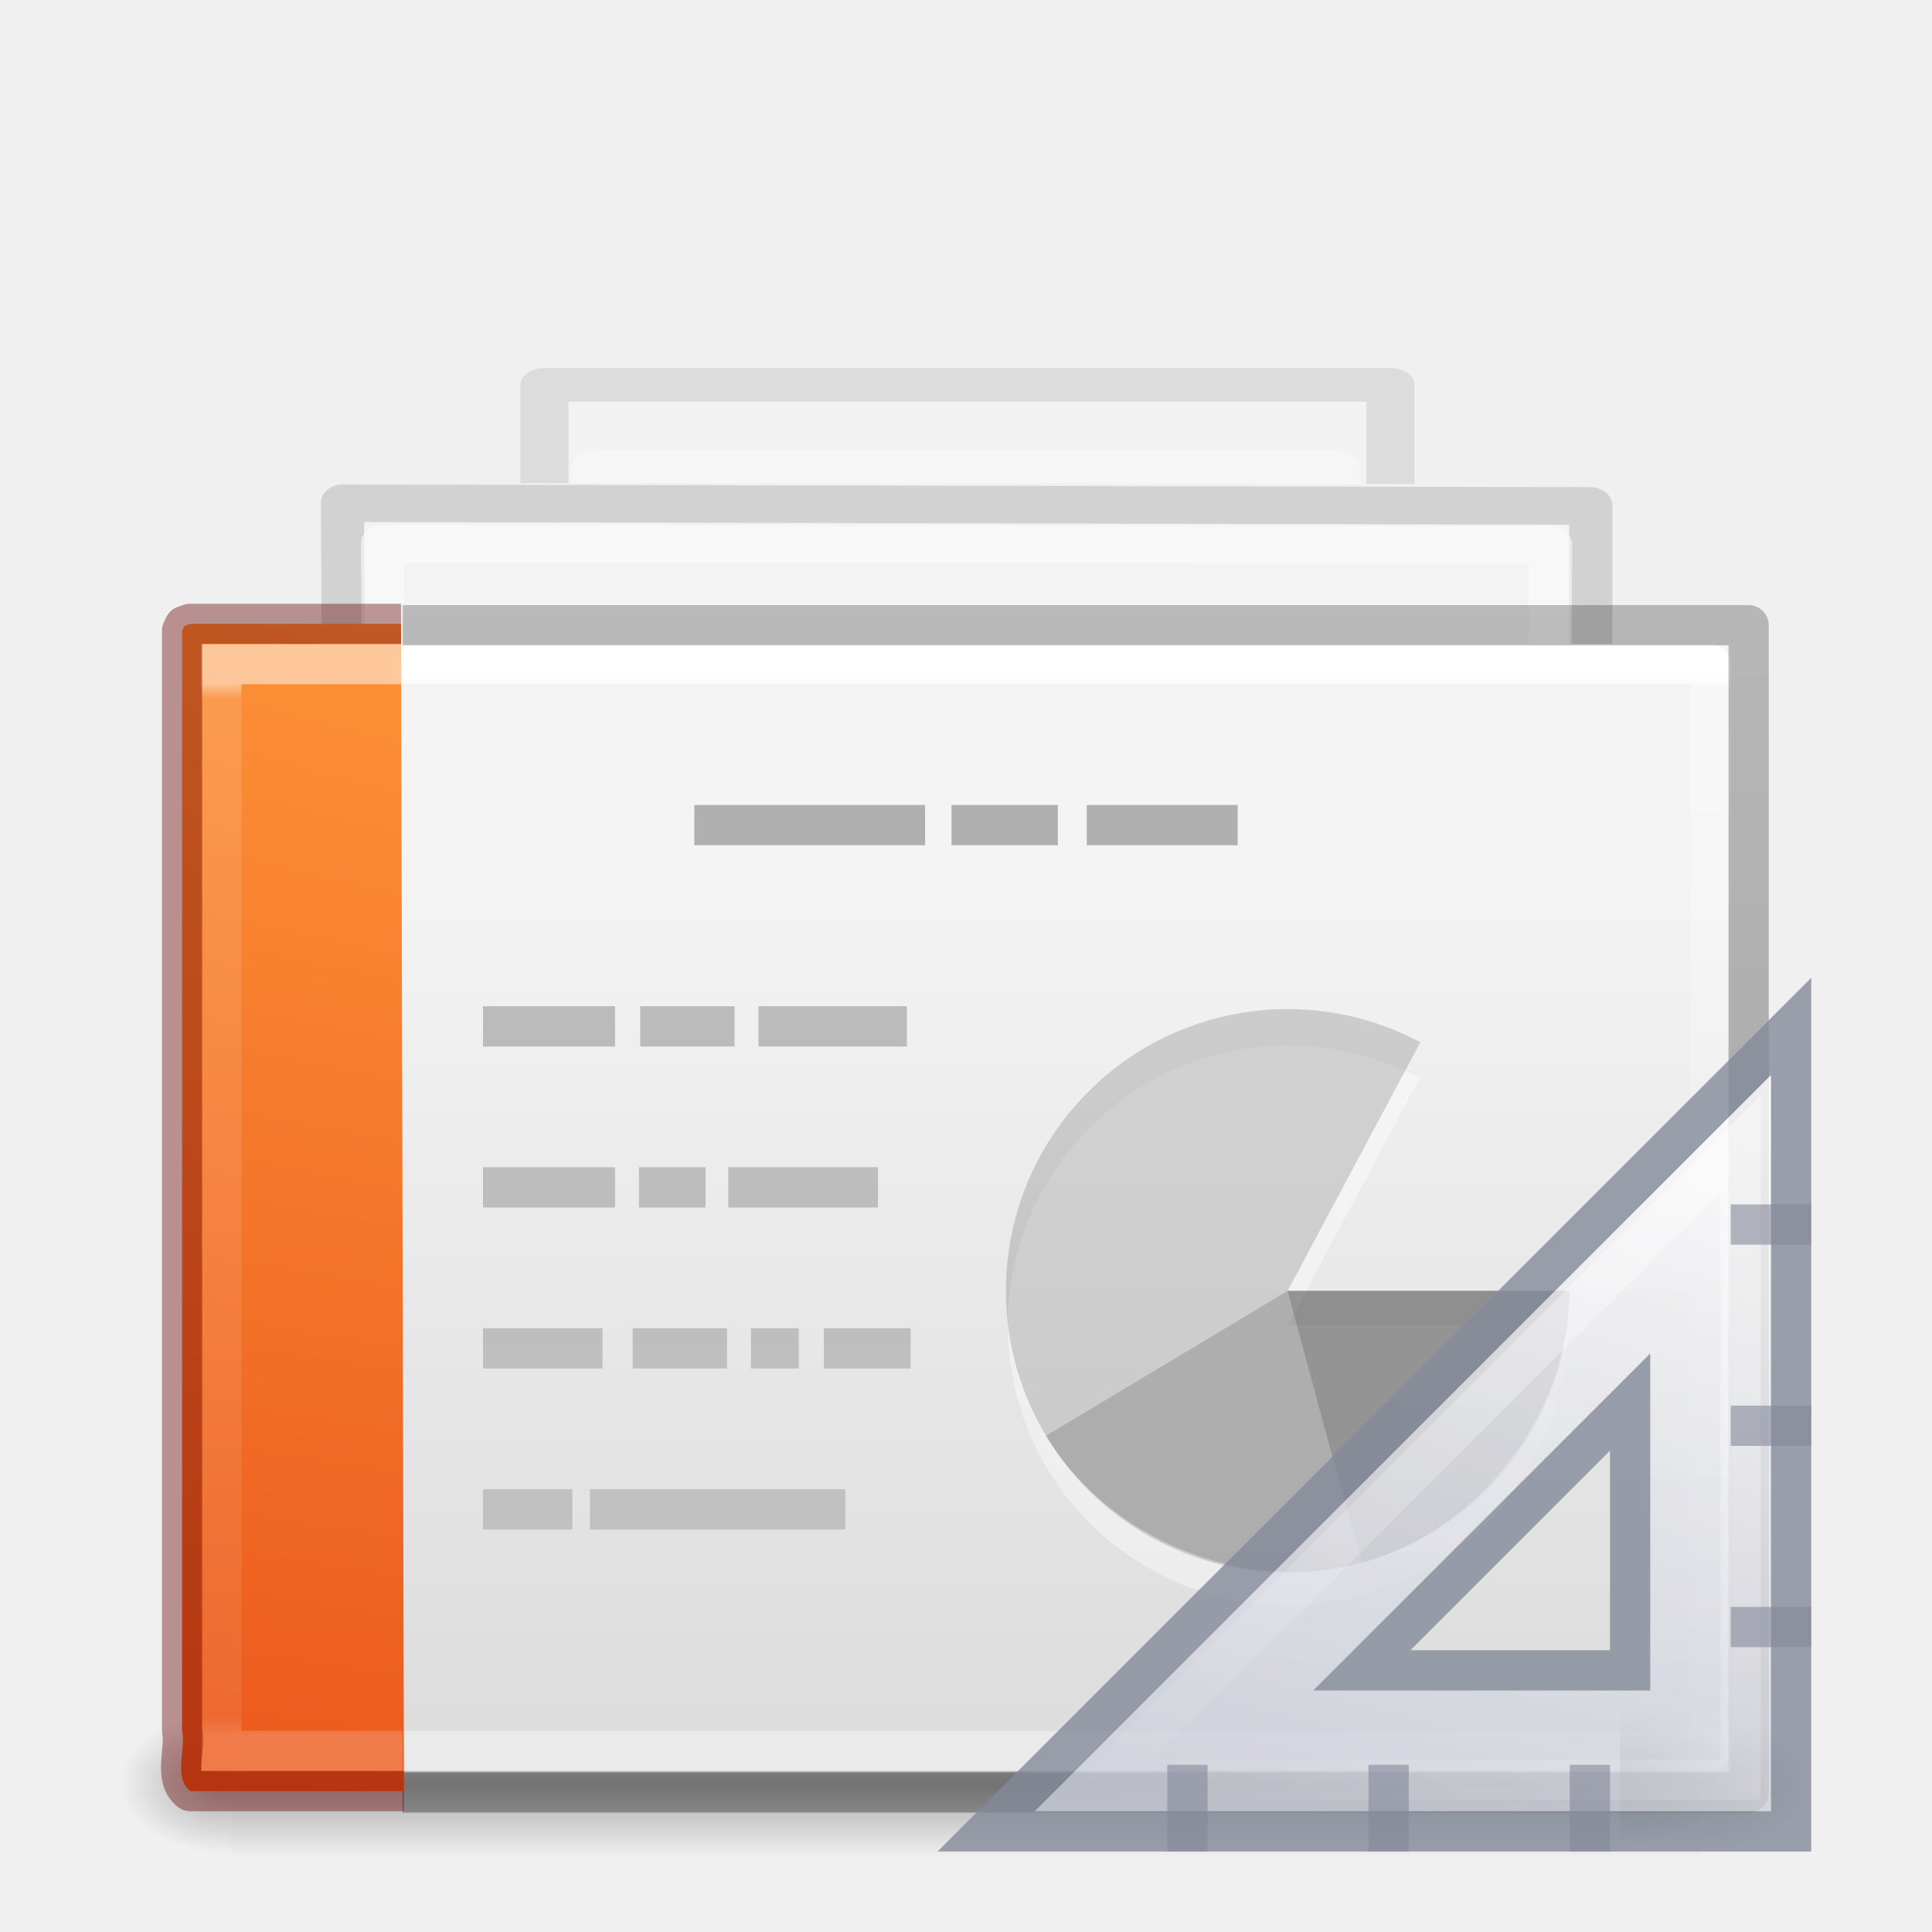
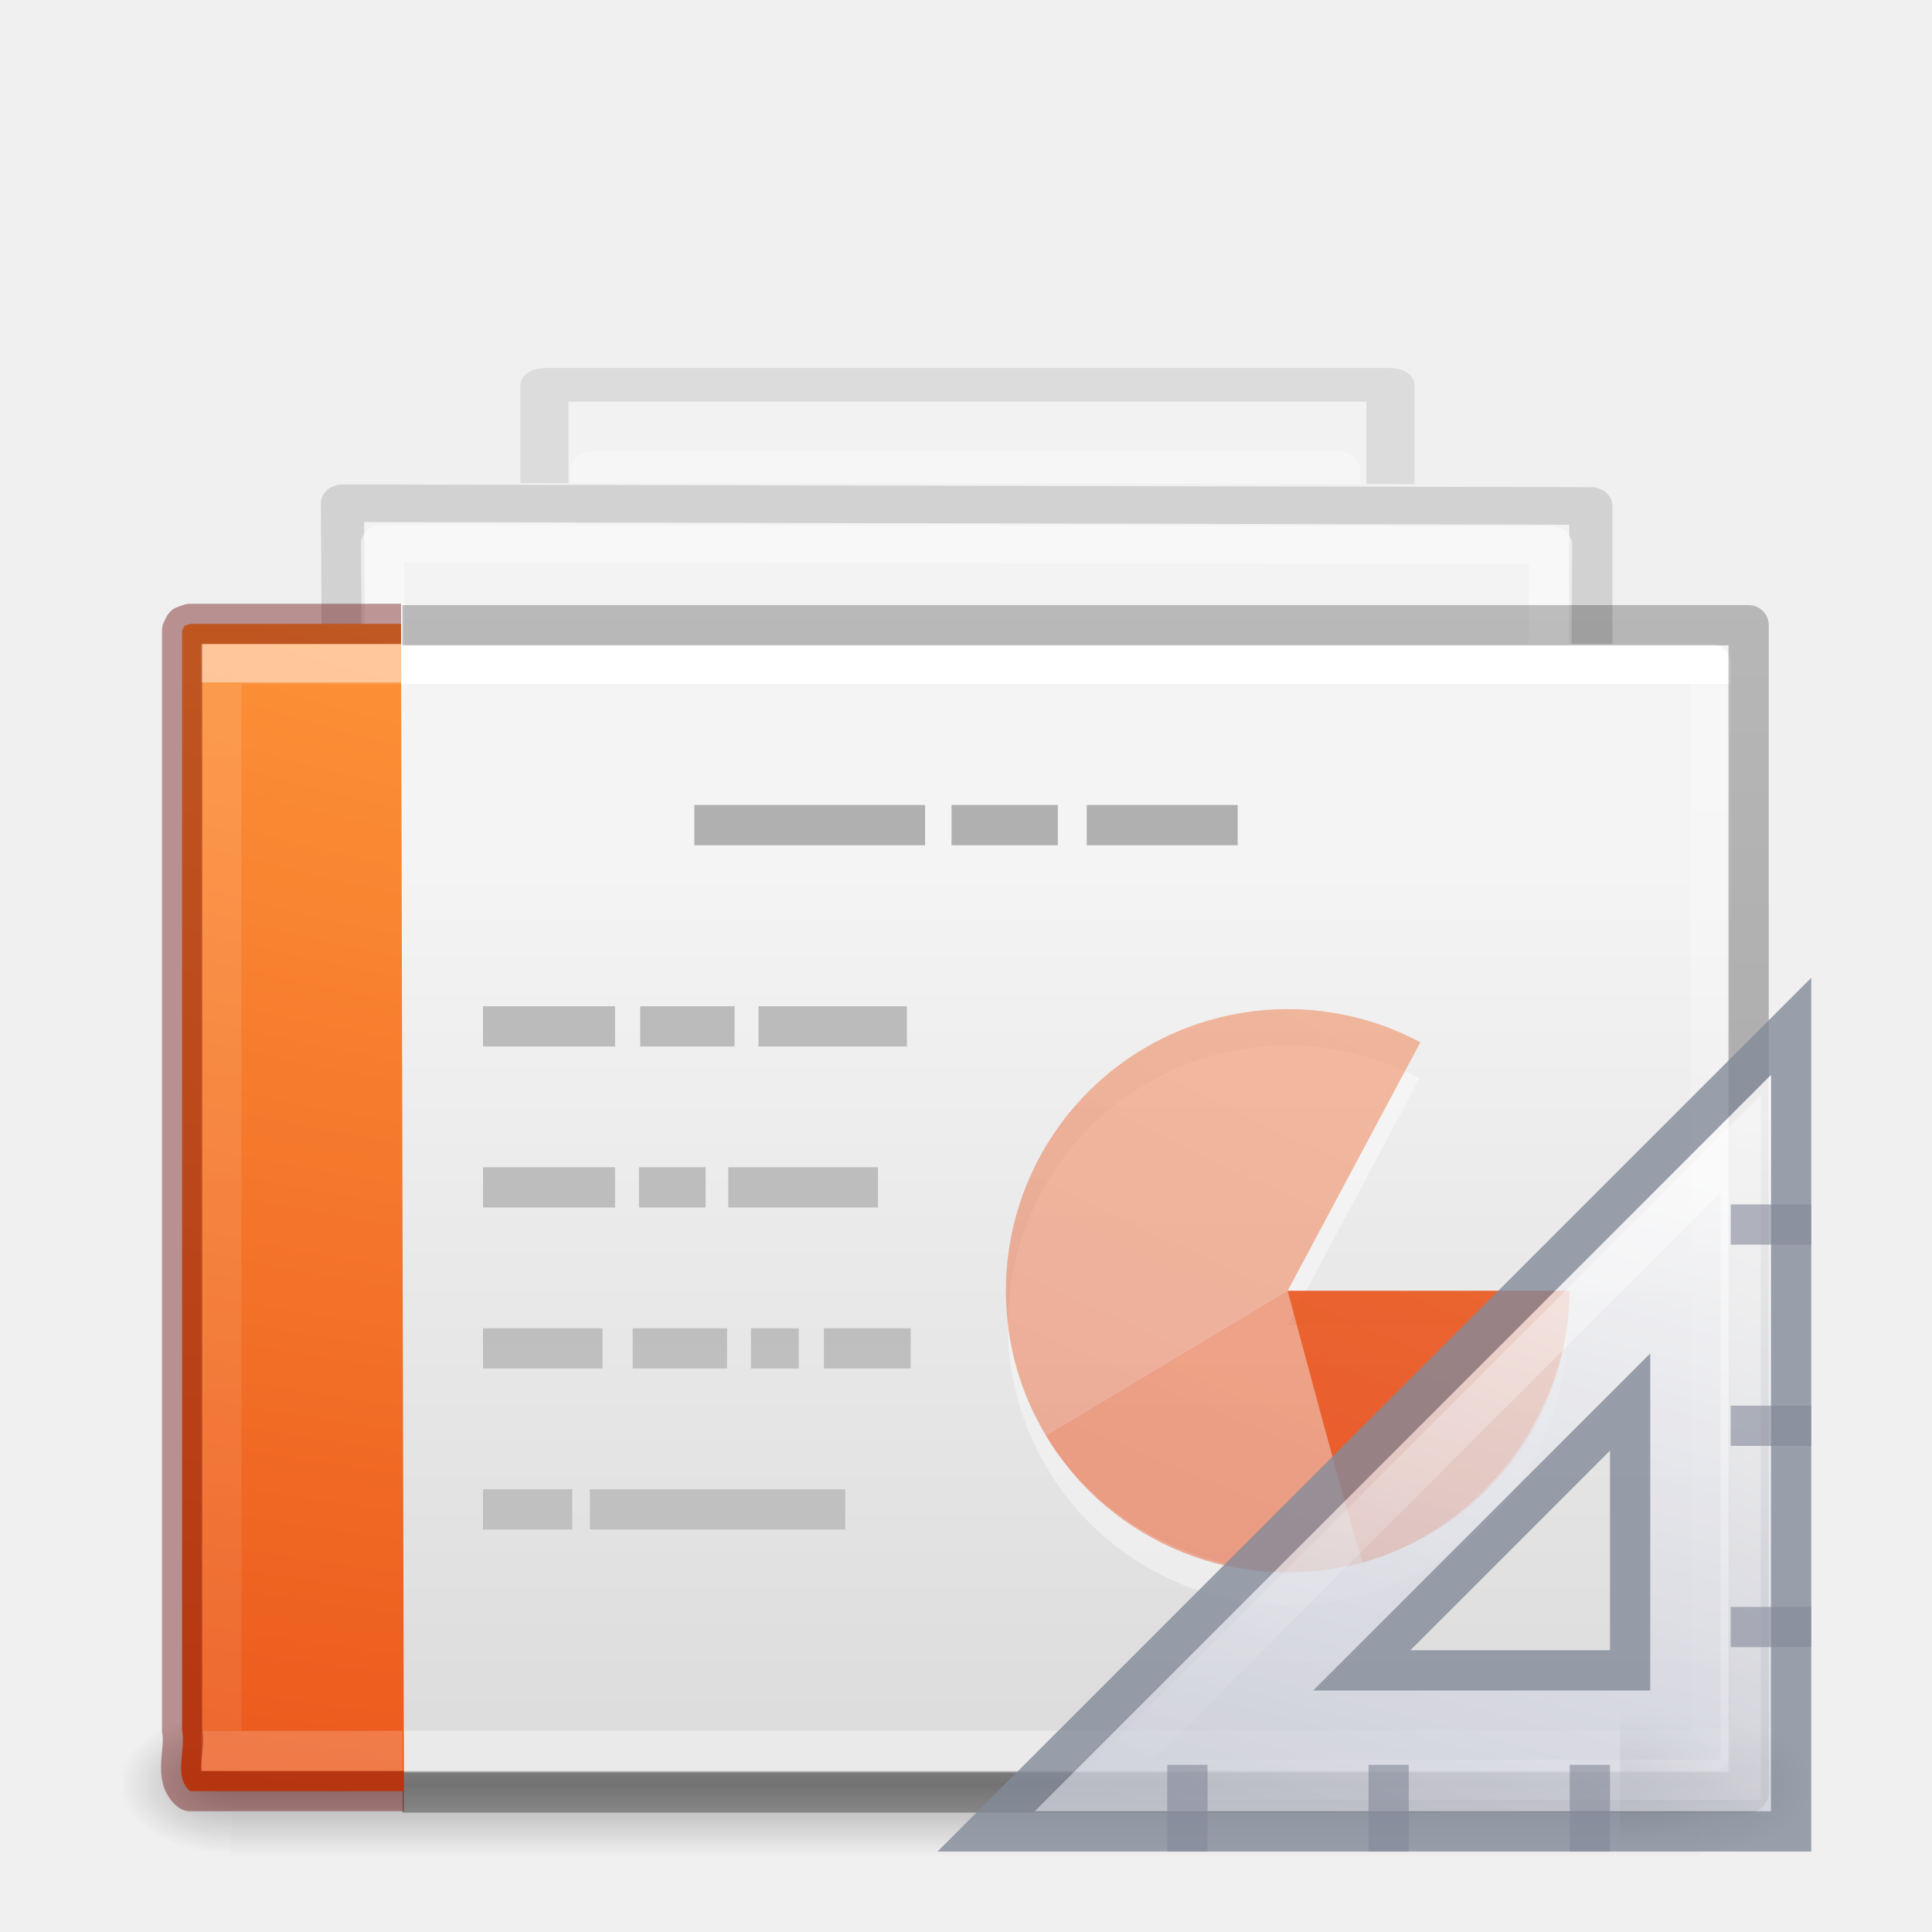
<svg xmlns="http://www.w3.org/2000/svg" xmlns:xlink="http://www.w3.org/1999/xlink" version="1.1" width="48" height="48" id="svg4954">
  <defs id="defs4956">
    <linearGradient id="linearGradient4204">
-       <stop id="stop4206" style="stop-color:#ffffff;stop-opacity:1" offset="0" />
-       <stop id="stop4208" style="stop-color:#ffffff;stop-opacity:0.235" offset="0.015" />
-       <stop id="stop4210" style="stop-color:#ffffff;stop-opacity:0.157" offset="0.982" />
-       <stop id="stop4212" style="stop-color:#ffffff;stop-opacity:0.392" offset="1" />
+       <stop offset="0" style="stop-color:#ffffff;stop-opacity:1" id="stop4206" />
+       <stop offset="0" style="stop-color:#ffffff;stop-opacity:0.235" id="stop4208" />
+       <stop offset="1" style="stop-color:#ffffff;stop-opacity:0.157" id="stop4210" />
+       <stop offset="1" style="stop-color:#ffffff;stop-opacity:0.392" id="stop4212" />
    </linearGradient>
    <linearGradient id="linearGradient3600-3-2-2">
      <stop id="stop3602-1-25-9" style="stop-color:#f4f4f4;stop-opacity:1" offset="0" />
      <stop id="stop3604-4-2-0" style="stop-color:#dbdbdb;stop-opacity:1" offset="1" />
    </linearGradient>
    <linearGradient x1="25.132" y1="15.285" x2="25.132" y2="37.546" id="linearGradient6317-7-3-5-2" xlink:href="#linearGradient3600-3-2-2-6-5-8-7" gradientUnits="userSpaceOnUse" gradientTransform="matrix(1,0,0,0.9561695,-0.4990567,-2.930049)" />
    <linearGradient id="linearGradient3600-3-2-2-6-5-8-7">
      <stop id="stop3602-1-25-9-9-6-5-6" style="stop-color:#f4f4f4;stop-opacity:1" offset="0" />
      <stop id="stop3604-4-2-0-2-4-2-1" style="stop-color:#dbdbdb;stop-opacity:1" offset="1" />
    </linearGradient>
    <linearGradient x1="-51.786" y1="41.798" x2="-51.786" y2="17.555" id="linearGradient6319-8-6-9-3" xlink:href="#linearGradient3104-9-7-3-9-2-6-2" gradientUnits="userSpaceOnUse" gradientTransform="matrix(0.8074968,0,0,0.8948322,58.91118,-3.99568)" />
    <linearGradient id="linearGradient3104-9-7-3-9-2-6-2">
      <stop id="stop3106-1-5-9-3-1-7-1" style="stop-color:#aaaaaa;stop-opacity:1" offset="0" />
      <stop id="stop3108-1-5-5-7-2-4-5" style="stop-color:#c8c8c8;stop-opacity:1" offset="1" />
    </linearGradient>
    <linearGradient id="linearGradient3211-8-8-0-0-9">
      <stop id="stop3213-0-0-8-1-1" style="stop-color:#ffffff;stop-opacity:1" offset="0" />
      <stop id="stop3215-1-8-0-6-4" style="stop-color:#ffffff;stop-opacity:0" offset="1" />
    </linearGradient>
    <linearGradient x1="24" y1="14.203" x2="24" y2="35.721" id="linearGradient3074" xlink:href="#linearGradient3211-8-8-0-0-9" gradientUnits="userSpaceOnUse" gradientTransform="matrix(1.035116,0,0,0.9866216,-0.7029167,-2.169951)" />
    <linearGradient x1="25.132" y1="15.285" x2="25.132" y2="37.546" id="linearGradient6767-4" xlink:href="#linearGradient3600-3-2-2-6-8" gradientUnits="userSpaceOnUse" gradientTransform="matrix(1,0,0,0.9561695,-0.4990567,-1.930049)" />
    <linearGradient id="linearGradient3600-3-2-2-6-8">
      <stop id="stop3602-1-25-9-9-7" style="stop-color:#f4f4f4;stop-opacity:1" offset="0" />
      <stop id="stop3604-4-2-0-2-0" style="stop-color:#dbdbdb;stop-opacity:1" offset="1" />
    </linearGradient>
    <linearGradient x1="-51.786" y1="41.798" x2="-51.786" y2="17.555" id="linearGradient6769-8" xlink:href="#linearGradient3104-9-7-3-9-6" gradientUnits="userSpaceOnUse" gradientTransform="matrix(0.8074968,0,0,0.8948322,58.91118,-2.99568)" />
    <linearGradient id="linearGradient3104-9-7-3-9-6">
      <stop id="stop3106-1-5-9-3-2" style="stop-color:#aaaaaa;stop-opacity:1" offset="0" />
      <stop id="stop3108-1-5-5-7-4" style="stop-color:#c8c8c8;stop-opacity:1" offset="1" />
    </linearGradient>
    <linearGradient id="linearGradient3211-8-8-9">
      <stop id="stop3213-0-0-3" style="stop-color:#ffffff;stop-opacity:1" offset="0" />
      <stop id="stop3215-1-8-9" style="stop-color:#ffffff;stop-opacity:0" offset="1" />
    </linearGradient>
    <linearGradient x1="24" y1="14.203" x2="24" y2="35.721" id="linearGradient3142" xlink:href="#linearGradient3211-8-8-9" gradientUnits="userSpaceOnUse" gradientTransform="matrix(1.017852,0,0,0.9951728,-0.3577496,-1.437861)" />
    <linearGradient id="linearGradient5048-9">
      <stop id="stop5050-2" style="stop-color:#000000;stop-opacity:0" offset="0" />
      <stop id="stop5056-8" style="stop-color:#000000;stop-opacity:1" offset="0.5" />
      <stop id="stop5052-1" style="stop-color:#000000;stop-opacity:0" offset="1" />
    </linearGradient>
    <linearGradient id="linearGradient5060-2">
      <stop id="stop5062-4" style="stop-color:#000000;stop-opacity:1" offset="0" />
      <stop id="stop5064-7" style="stop-color:#000000;stop-opacity:0" offset="1" />
    </linearGradient>
    <clipPath id="clipPath3877">
      <path d="m 10.751,-0.726 19.105,0.025 0,10.481 -19.105,-0.025 z" id="path3879" style="color:#000000;fill:#ffffff;fill-opacity:1;fill-rule:nonzero;stroke:none;stroke-width:1;marker:none;visibility:visible;display:inline;overflow:visible;enable-background:accumulate" />
    </clipPath>
    <linearGradient id="linearGradient3104-5">
      <stop id="stop3106-9" style="stop-color:#aaaaaa;stop-opacity:1" offset="0" />
      <stop id="stop3108-9" style="stop-color:#c8c8c8;stop-opacity:1" offset="1" />
    </linearGradient>
    <linearGradient x1="22.004" y1="63.218" x2="22.004" y2="25.647" id="linearGradient3091" xlink:href="#linearGradient3104-5" gradientUnits="userSpaceOnUse" gradientTransform="matrix(1.339418,0,0,-1.98263,-6.354333,107.8629)" />
-     <linearGradient x1="24" y1="6.135" x2="24" y2="41.973" id="linearGradient3076" xlink:href="#linearGradient4204" gradientUnits="userSpaceOnUse" gradientTransform="matrix(0.8918919,0,0,0.7297297,0.5945999,12.48649)" />
-     <linearGradient x1="-51.786" y1="50.786" x2="-51.786" y2="2.906" id="linearGradient4420" xlink:href="#linearGradient3104-6-6-1" gradientUnits="userSpaceOnUse" gradientTransform="matrix(0.9320389,0,0,0.5897016,64.11641,13.24168)" />
+     <linearGradient x1="24" y1="6.135" x2="24" y2="41.815" id="linearGradient3076" xlink:href="#linearGradient4204" gradientUnits="userSpaceOnUse" gradientTransform="matrix(0.8918919,0,0,0.7297297,0.5945999,12.48649)" />
+     <linearGradient y2="2.906" x2="-51.786" y1="50.786" x1="-51.786" gradientTransform="matrix(0.9320389,0,0,0.5897016,64.11641,13.24168)" gradientUnits="userSpaceOnUse" id="linearGradient4420" xlink:href="#linearGradient3104-6-6-1" />
    <linearGradient id="linearGradient3104-6-6-1">
-       <stop id="stop3106-3-2" style="stop-color:#000000;stop-opacity:0.318" offset="0" />
-       <stop id="stop3108-9-8-3" style="stop-color:#000000;stop-opacity:0.24" offset="1" />
+       <stop offset="0" style="stop-color:#000000;stop-opacity:0.318" id="stop3106-3-2" />
+       <stop offset="1" style="stop-color:#000000;stop-opacity:0.24" id="stop3108-9-8-3" />
    </linearGradient>
-     <linearGradient x1="24" y1="5.947" x2="24" y2="41.755" id="linearGradient3076-9" xlink:href="#linearGradient4356-5" gradientUnits="userSpaceOnUse" gradientTransform="matrix(0.5351344,0,0,0.7297282,6.556785,12.48653)" />
+     <linearGradient y2="41.755" x2="24" y1="6.185" x1="24" gradientTransform="matrix(0.5351344,0,0,0.7297282,6.556785,12.48653)" gradientUnits="userSpaceOnUse" id="linearGradient3076-9" xlink:href="#linearGradient4356-5" />
    <linearGradient id="linearGradient4356-5">
-       <stop id="stop4358-6" style="stop-color:#ffffff;stop-opacity:1" offset="0" />
-       <stop id="stop4360-9" style="stop-color:#ffffff;stop-opacity:0.235" offset="0.01" />
-       <stop id="stop4362-4" style="stop-color:#ffffff;stop-opacity:0.157" offset="0.983" />
-       <stop id="stop4364-6" style="stop-color:#ffffff;stop-opacity:0.392" offset="1" />
+       <stop id="stop4358-6" style="stop-color:#ffffff;stop-opacity:1;" offset="0" />
+       <stop offset="0" style="stop-color:#ffffff;stop-opacity:0.235;" id="stop4360-9" />
+       <stop id="stop4362-4" style="stop-color:#ffffff;stop-opacity:0.157;" offset="1" />
+       <stop id="stop4364-6" style="stop-color:#ffffff;stop-opacity:0.392;" offset="1" />
    </linearGradient>
-     <radialGradient cx="6.73" cy="9.957" r="12.672" fx="6.2" fy="9.957" id="radialGradient4173-5-5" xlink:href="#linearGradient2867-449-88-871-390-598-476-591-434-148-57-177-8-3-3-6-4-8-8-8-2-8-9" gradientUnits="userSpaceOnUse" gradientTransform="matrix(0,7.153431,-12.55688,0,151.992,-49.85145)" />
+     <radialGradient r="12.672" fy="9.957" fx="6.2" cy="9.957" cx="6.73" gradientTransform="matrix(0,7.153431,-12.55688,0,151.992,-49.85145)" gradientUnits="userSpaceOnUse" id="radialGradient4173-5-5" xlink:href="#linearGradient2867-449-88-871-390-598-476-591-434-148-57-177-8-3-3-6-4-8-8-8-2-8-9" />
    <linearGradient id="linearGradient2867-449-88-871-390-598-476-591-434-148-57-177-8-3-3-6-4-8-8-8-2-8-9">
-       <stop id="stop3750-1-0-7-6-6-1-3-9-9-0-2" style="stop-color:#ffcd7d;stop-opacity:1" offset="0" />
-       <stop id="stop3752-3-7-4-0-32-8-923-0-7-8-8" style="stop-color:#fc8f36;stop-opacity:1" offset="0.262" />
-       <stop id="stop3754-1-8-5-2-7-6-7-1-8-0-9" style="stop-color:#e23a0e;stop-opacity:1" offset="0.705" />
-       <stop id="stop3756-1-6-2-6-6-1-96-6-1-1-0" style="stop-color:#ac441f;stop-opacity:1" offset="1" />
+       <stop offset="0" style="stop-color:#ffcd7d;stop-opacity:1" id="stop3750-1-0-7-6-6-1-3-9-9-0-2" />
+       <stop offset="0.262" style="stop-color:#fc8f36;stop-opacity:1" id="stop3752-3-7-4-0-32-8-923-0-7-8-8" />
+       <stop offset="0.705" style="stop-color:#e23a0e;stop-opacity:1" id="stop3754-1-8-5-2-7-6-7-1-8-0-9" />
+       <stop offset="1" style="stop-color:#ac441f;stop-opacity:1" id="stop3756-1-6-2-6-6-1-96-6-1-1-0" />
    </linearGradient>
-     <radialGradient cx="605.714" cy="486.648" r="117.143" fx="605.714" fy="486.648" id="radialGradient4218" xlink:href="#linearGradient5060-2" gradientUnits="userSpaceOnUse" gradientTransform="matrix(0.02303995,0,0,0.01484079,28.36073,37.08501)" />
-     <radialGradient cx="605.714" cy="486.648" r="117.143" fx="605.714" fy="486.648" id="radialGradient4221" xlink:href="#linearGradient5060-2" gradientUnits="userSpaceOnUse" gradientTransform="matrix(-0.02303994,0,0,0.01484079,19.62264,37.08501)" />
-     <linearGradient x1="302.857" y1="366.648" x2="302.857" y2="609.505" id="linearGradient4224" xlink:href="#linearGradient5048-9" gradientUnits="userSpaceOnUse" gradientTransform="matrix(0.06732488,0,0,0.01484079,-0.3411391,37.08499)" />
-     <linearGradient x1="25.132" y1="15.285" x2="25.132" y2="37.546" id="linearGradient4296" xlink:href="#linearGradient3600-3-2-2" gradientUnits="userSpaceOnUse" gradientTransform="matrix(1,0,0,0.9561695,-0.4990567,-1.930049)" />
-     <radialGradient cx="605.714" cy="486.648" r="117.143" fx="605.714" fy="486.648" id="radialGradient3907" xlink:href="#linearGradient5060-5" gradientUnits="userSpaceOnUse" gradientTransform="matrix(0.02303995,0,0,0.01470022,26.36088,36.96325)" />
-     <linearGradient id="linearGradient5060-5">
-       <stop id="stop5062-7" style="stop-color:#000000;stop-opacity:1" offset="0" />
-       <stop id="stop5064-2" style="stop-color:#000000;stop-opacity:0" offset="1" />
-     </linearGradient>
+     <radialGradient xlink:href="#linearGradient5060-2" id="radialGradient4218" gradientUnits="userSpaceOnUse" gradientTransform="matrix(0.02303995,0,0,0.01484079,28.36073,37.08501)" cx="605.714" cy="486.648" fx="605.714" fy="486.648" r="117.143" />
+     <radialGradient xlink:href="#linearGradient5060-2" id="radialGradient4221" gradientUnits="userSpaceOnUse" gradientTransform="matrix(-0.02303994,0,0,0.01484079,19.62264,37.08501)" cx="605.714" cy="486.648" fx="605.714" fy="486.648" r="117.143" />
+     <linearGradient xlink:href="#linearGradient5048-9" id="linearGradient4224" gradientUnits="userSpaceOnUse" gradientTransform="matrix(0.06732488,0,0,0.01484079,-0.3411391,37.08499)" x1="302.857" y1="366.648" x2="302.857" y2="609.505" />
+     <linearGradient xlink:href="#linearGradient3600-3-2-2" id="linearGradient4296" gradientUnits="userSpaceOnUse" gradientTransform="matrix(1,0,0,0.9561695,-0.4990567,-1.930049)" x1="25.132" y1="15.285" x2="25.132" y2="37.546" />
+     <radialGradient xlink:href="#linearGradient2867-449-88-871-390-598-476-591-434-148-57-177-8-3-3-6-4-8-8-8-2-8-9" id="radialGradient4304" gradientUnits="userSpaceOnUse" gradientTransform="matrix(0,7.153431,-12.55688,0,212.424,-56.13091)" cx="6.73" cy="9.957" fx="6.2" fy="9.957" r="12.672" />
+     <radialGradient xlink:href="#linearGradient2867-449-88-871-390-598-476-591-434-148-57-177-8-3-3-6-4-8-8-8-2-8-9" id="radialGradient4306" gradientUnits="userSpaceOnUse" gradientTransform="matrix(0,7.153431,-12.55688,0,212.424,-56.13091)" cx="6.73" cy="9.957" fx="6.2" fy="9.957" r="12.672" />
+     <radialGradient xlink:href="#linearGradient2867-449-88-871-390-598-476-591-434-148-57-177-8-3-3-6-4-8-8-8-2-8-9" id="radialGradient4308" gradientUnits="userSpaceOnUse" gradientTransform="matrix(0,7.153431,-12.55688,0,212.424,-56.13091)" cx="6.73" cy="9.957" fx="6.2" fy="9.957" r="12.672" />
+     <radialGradient cx="605.714" cy="486.648" r="117.143" fx="605.714" fy="486.648" id="radialGradient3907" xlink:href="#linearGradient5060-2" gradientUnits="userSpaceOnUse" gradientTransform="matrix(0.02303995,0,0,0.01470022,26.36088,36.96325)" />
    <linearGradient x1="42.784" y1="32.537" x2="38.972" y2="18.124" id="linearGradient3909" xlink:href="#linearGradient3412" gradientUnits="userSpaceOnUse" gradientTransform="matrix(1.333333,0,0,-1.333333,-16.16667,70.16667)" />
    <linearGradient id="linearGradient3412">
      <stop id="stop3414" style="stop-color:#fcfcfc;stop-opacity:1" offset="0" />
      <stop id="stop3416" style="stop-color:#cbcdd9;stop-opacity:1" offset="1" />
    </linearGradient>
-     <linearGradient x1="40.106" y1="31.657" x2="33.811" y2="18.354" id="linearGradient3911" xlink:href="#linearGradient3428" gradientUnits="userSpaceOnUse" gradientTransform="matrix(1.33,0,0,-1.33,-16.065,70.02808)" />
-     <linearGradient id="linearGradient3428">
-       <stop id="stop3430" style="stop-color:#ffffff;stop-opacity:1" offset="0" />
-       <stop id="stop3432" style="stop-color:#ffffff;stop-opacity:0" offset="1" />
-     </linearGradient>
+     <linearGradient x1="40.106" y1="31.657" x2="33.811" y2="18.354" id="linearGradient3911" xlink:href="#linearGradient3211-8-8-0-0-9" gradientUnits="userSpaceOnUse" gradientTransform="matrix(1.33,0,0,-1.33,-16.065,70.02808)" />
  </defs>
-   <rect width="36.508" height="3.604" x="5.738" y="42.526" id="rect2879" style="opacity:0.3;fill:url(#linearGradient4224);fill-opacity:1;fill-rule:nonzero;stroke:none;stroke-width:1;marker:none;visibility:visible;display:inline;overflow:visible" />
-   <path d="m 42.246,42.526 c 0,0 0,3.604 0,3.604 1.187,0.007 2.868,-0.807 2.868,-1.802 0,-0.995 -1.324,-1.802 -2.868,-1.802 z" id="path2883" style="opacity:0.3;fill:url(#radialGradient4218);fill-opacity:1;fill-rule:nonzero;stroke:none;stroke-width:1;marker:none;visibility:visible;display:inline;overflow:visible" />
-   <path d="m 5.737,42.526 c 0,0 0,3.604 0,3.604 C 4.551,46.137 2.869,45.323 2.869,44.328 c 0,-0.995 1.324,-1.802 2.868,-1.802 z" id="path2881" style="opacity:0.3;fill:url(#radialGradient4221);fill-opacity:1;fill-rule:nonzero;stroke:none;stroke-width:1;marker:none;visibility:visible;display:inline;overflow:visible" />
+   <rect style="opacity:0.3;fill:url(#linearGradient4224);fill-opacity:1;fill-rule:nonzero;stroke:none;stroke-width:1;marker:none;visibility:visible;display:inline;overflow:visible" id="rect2879" y="42.526" x="5.738" height="3.604" width="36.508" />
+   <path style="opacity:0.3;fill:url(#radialGradient4218);fill-opacity:1;fill-rule:nonzero;stroke:none;stroke-width:1;marker:none;visibility:visible;display:inline;overflow:visible" id="path2883" d="m 42.246,42.526 c 0,0 0,3.604 0,3.604 1.187,0.007 2.868,-0.807 2.868,-1.802 0,-0.995 -1.324,-1.802 -2.868,-1.802 z" />
+   <path style="opacity:0.3;fill:url(#radialGradient4221);fill-opacity:1;fill-rule:nonzero;stroke:none;stroke-width:1;marker:none;visibility:visible;display:inline;overflow:visible" id="path2881" d="m 5.737,42.526 c 0,0 0,3.604 0,3.604 C 4.551,46.137 2.869,45.323 2.869,44.328 c 0,-0.995 1.324,-1.802 2.868,-1.802 z" />
  <g transform="matrix(1.612226,0,0,1.126092,-8.288654,1.015467)" clip-path="url(#clipPath3877)" id="g6242-7-5" style="opacity:0.5;display:inline">
    <path d="m 13.531,7.589 13.037,0 0,24.901 -13.037,0 z" id="rect4964-4-4" style="color:#000000;fill:url(#linearGradient6317-7-3-5-2);fill-opacity:1;fill-rule:nonzero;stroke:url(#linearGradient6319-8-6-9-3);stroke-width:0.742;stroke-linecap:butt;stroke-linejoin:round;stroke-miterlimit:4;stroke-opacity:1;stroke-dashoffset:0;marker:none;visibility:visible;display:inline;overflow:visible;enable-background:accumulate" />
    <path d="m 14.31,9.412 11.413,0 0,22.194 -11.413,0 z" id="rect4964-1-6-5" style="opacity:0.6;color:#000000;fill:none;stroke:url(#linearGradient3074);stroke-width:0.742;stroke-linecap:butt;stroke-linejoin:round;stroke-miterlimit:4;stroke-opacity:1;stroke-dashoffset:0;marker:none;visibility:visible;display:inline;overflow:visible;enable-background:accumulate" />
  </g>
  <g transform="matrix(1.341512,0,0,1.168203,-2.823825,3.768904)" id="g6242-7" style="opacity:0.75;display:inline">
    <path d="m 8.447,7.476 23.12,0.058 0,25.956 -22.99,0 z" id="rect4964-4" style="color:#000000;fill:url(#linearGradient6767-4);fill-opacity:1;fill-rule:nonzero;stroke:url(#linearGradient6769-8);stroke-width:0.799;stroke-linecap:butt;stroke-linejoin:round;stroke-miterlimit:4;stroke-opacity:1;stroke-dashoffset:0;marker:none;visibility:visible;display:inline;overflow:visible;enable-background:accumulate" />
    <path d="m 9.188,8.337 21.635,0.027 -0.106,24.266 -21.353,0 z" id="rect4964-1-6" style="opacity:0.6;color:#000000;fill:none;stroke:url(#linearGradient3142);stroke-width:0.799;stroke-linecap:butt;stroke-linejoin:round;stroke-miterlimit:4;stroke-opacity:1;stroke-dashoffset:0;marker:none;visibility:visible;display:inline;overflow:visible;enable-background:accumulate" />
  </g>
-   <g transform="matrix(0.9426657,0,0,1.082512,3.875357,7.746195)" id="g6242" style="stroke:none">
-     <rect width="35.007" height="25.866" x="6.497" y="7.625" id="rect4964" style="color:#000000;fill:url(#linearGradient4296);fill-opacity:1;fill-rule:nonzero;stroke:none;stroke-width:0.896;marker:none;visibility:visible;display:inline;overflow:visible;enable-background:accumulate" />
-     <rect width="33.299" height="24.083" x="7.341" y="8.514" id="rect4964-1" style="opacity:0.6;color:#000000;fill:none;stroke:none;stroke-width:0.896;marker:none;visibility:visible;display:inline;overflow:visible;enable-background:accumulate" />
+   <g id="g6242" transform="matrix(0.9426657,0,0,1.082512,3.875357,7.746195)" style="stroke:none">
+     <rect style="color:#000000;fill:url(#linearGradient4296);fill-opacity:1;fill-rule:nonzero;stroke:none;stroke-width:0.896;marker:none;visibility:visible;display:inline;overflow:visible;enable-background:accumulate" id="rect4964" y="7.625" x="6.497" height="25.866" width="35.007" />
+     <rect style="opacity:0.6;color:#000000;fill:none;stroke:none;stroke-width:0.896;marker:none;visibility:visible;display:inline;overflow:visible;enable-background:accumulate" id="rect4964-1" y="8.514" x="7.341" height="24.083" width="33.299" />
  </g>
-   <path d="m 38.945,32.926 a 6.953,6.953 0 1 1 -3.678,-6.134 l -3.275,6.134 z" id="path3035-5" style="opacity:0.4;color:#000000;fill:#ffffff;fill-opacity:1;fill-rule:nonzero;stroke:none;stroke-width:0.55;marker:none;visibility:visible;display:inline;overflow:visible;enable-background:accumulate" />
+   <path style="opacity:0.4;color:#000000;fill:#ffffff;fill-opacity:1;fill-rule:nonzero;stroke:none;stroke-width:0.55;marker:none;visibility:visible;display:inline;overflow:visible;enable-background:accumulate" id="path3035-5" d="m 38.945,32.926 a 6.953,6.953 0 1 1 -3.678,-6.134 l -3.275,6.134 z" />
  <path d="m 12,38 0,-1 2.219,0 0,1 z m 2.656,0 0,-1 L 21,37 21,38 z M 12,34 l 0,-1 2.969,0 0,1 z m 3.719,0 0,-1 2.344,0 0,1 z m 2.938,0 0,-1 1.188,0 0,1 z m 1.812,0 0,-1 2.156,0 0,1 z M 12,30 l 0,-1 3.281,0 0,1 z m 3.875,0 0,-1 1.656,0 0,1 z m 2.219,0 0,-1 3.719,0 0,1 z M 12,26 l 0,-1 3.281,0 0,1 z m 3.906,0 0,-1 2.344,0 0,1 z m 2.938,0 0,-1 3.688,0 0,1 z" id="path3475-4" style="font-size:medium;font-style:normal;font-variant:normal;font-weight:normal;font-stretch:normal;text-indent:0;text-align:start;text-decoration:none;line-height:normal;letter-spacing:normal;word-spacing:normal;text-transform:none;direction:ltr;block-progression:tb;writing-mode:lr-tb;text-anchor:start;baseline-shift:baseline;color:#000000;fill:url(#linearGradient3091);fill-opacity:1;stroke:none;stroke-width:1px;marker:none;visibility:visible;display:inline;overflow:visible;enable-background:accumulate;font-family:Sans;-inkscape-font-specification:Sans" />
  <path d="m 17.25,20 0,1 5.734,0 0,-1 z m 6.391,0 0,1 2.641,0 0,-1 z M 27,20 l 0,1 3.75,0 0,-1 z" id="path3475" style="font-size:medium;font-style:normal;font-variant:normal;font-weight:normal;font-stretch:normal;text-indent:0;text-align:start;text-decoration:none;line-height:normal;letter-spacing:normal;word-spacing:normal;text-transform:none;direction:ltr;block-progression:tb;writing-mode:lr-tb;text-anchor:start;baseline-shift:baseline;opacity:0.28;color:#000000;fill:#000000;fill-opacity:1;stroke:none;stroke-width:1px;marker:none;visibility:visible;display:inline;overflow:visible;enable-background:accumulate;font-family:Sans;-inkscape-font-specification:Sans" />
  <rect width="33" height="27" x="9.5" y="16.5" id="rect4964-1-2" style="color:#000000;fill:none;stroke:url(#linearGradient3076-9);stroke-width:1;stroke-linecap:square;stroke-linejoin:round;stroke-miterlimit:4;stroke-opacity:1;stroke-dasharray:none;stroke-dashoffset:0;marker:none;visibility:visible;display:inline;overflow:visible;enable-background:accumulate" />
-   <g transform="translate(60.43209,-6.279458)" id="g3335">
-     <path d="m -21.441,38.35 a 7,7 0 1 1 -3.703,-6.175 l -3.297,6.175 z" id="path3035-2" style="opacity:0.15;color:#000000;fill:#000000;fill-opacity:1;fill-rule:nonzero;stroke:none;stroke-width:1;marker:none;visibility:visible;display:inline;overflow:visible;enable-background:accumulate" />
-     <path d="m -21.441,38.35 c 10e-7,3.035 -2.207,5.936 -5.132,6.746 -0.068,-0.012 -1.868,-6.746 -1.868,-6.746 z" id="path3962" style="opacity:0.15;color:#000000;fill:#000000;fill-opacity:1;fill-rule:nonzero;stroke:none;stroke-width:1;marker:none;visibility:visible;display:inline;overflow:visible;enable-background:accumulate" />
-     <path d="m -21.441,38.35 c 10e-7,3.035 -2.207,5.936 -5.132,6.746 -2.925,0.81 -6.309,-0.544 -7.87,-3.147 -0.012,0.011 6.002,-3.599 6.002,-3.599 z" id="path3964" style="opacity:0.15;color:#000000;fill:#000000;fill-opacity:1;fill-rule:nonzero;stroke:none;stroke-width:1;marker:none;visibility:visible;display:inline;overflow:visible;enable-background:accumulate" />
-   </g>
-   <path d="m 10,44.534 33.444,0 0,-29 -33.444,0" id="path4160-6-1" style="fill:none;stroke:url(#linearGradient4420);stroke-width:1;stroke-linecap:butt;stroke-linejoin:round;stroke-miterlimit:4;stroke-opacity:1;stroke-dasharray:none;stroke-dashoffset:0;display:inline" />
+   <path style="color:#000000;clip-rule:nonzero;display:inline;overflow:visible;visibility:visible;opacity:0.4;isolation:auto;mix-blend-mode:normal;color-interpolation:sRGB;color-interpolation-filters:linearRGB;solid-color:#000000;solid-opacity:1;fill:url(#radialGradient4304);fill-opacity:1;fill-rule:nonzero;stroke:none;stroke-width:1;stroke-linecap:butt;stroke-linejoin:miter;stroke-miterlimit:4;stroke-dasharray:none;stroke-dashoffset:0;stroke-opacity:1;marker:none;color-rendering:auto;image-rendering:auto;shape-rendering:auto;text-rendering:auto;enable-background:accumulate" id="path3035-2" d="M 38.991,32.071 A 7,7 0 1 1 35.288,25.896 l -3.297,6.175 z" />
+   <path d="m 38.991,32.071 c 10e-7,3.035 -2.207,5.936 -5.132,6.746 -2.925,0.81 -6.309,-0.544 -7.87,-3.147 -0.012,0.011 6.002,-3.599 6.002,-3.599 z" id="path3964" style="color:#000000;clip-rule:nonzero;display:inline;overflow:visible;visibility:visible;opacity:0.15;isolation:auto;mix-blend-mode:normal;color-interpolation:sRGB;color-interpolation-filters:linearRGB;solid-color:#000000;solid-opacity:1;fill:url(#radialGradient4308);fill-opacity:1;fill-rule:nonzero;stroke:none;stroke-width:1;stroke-linecap:butt;stroke-linejoin:miter;stroke-miterlimit:4;stroke-dasharray:none;stroke-dashoffset:0;stroke-opacity:1;marker:none;color-rendering:auto;image-rendering:auto;shape-rendering:auto;text-rendering:auto;enable-background:accumulate" />
+   <path style="fill:none;stroke:url(#linearGradient4420);stroke-width:1;stroke-linecap:butt;stroke-linejoin:round;stroke-miterlimit:4;stroke-opacity:1;stroke-dasharray:none;stroke-dashoffset:0;display:inline" d="m 10,44.534 33.444,0 0,-29 -33.444,0" id="path4160-6-1" />
  <path d="m 10.036,44.5 c -1.754,0 -3.554,0 -5.309,0 -0.426,-0.343 -0.102,-1.025 -0.203,-1.511 0,-9.107 0,-18.215 0,-27.322 l 0.059,-0.118 0.144,-0.049 0,0 c 1.826,0 3.411,0 5.237,0" id="path4530" style="color:#000000;fill:url(#radialGradient4173-5-5);fill-opacity:1;fill-rule:nonzero;stroke:none;stroke-width:1;marker:none;visibility:visible;display:inline;overflow:visible;enable-background:accumulate" />
  <path d="m 9.5,43.5 -4,0 0,-27 4,0" id="rect6741-1-5" style="opacity:0.5;fill:none;stroke:url(#linearGradient3076);stroke-width:1;stroke-linecap:square;stroke-linejoin:miter;stroke-miterlimit:4;stroke-opacity:1;stroke-dasharray:none;stroke-dashoffset:0" />
  <path d="m 10.036,44.5 c -1.754,0 -3.554,0 -5.309,0 -0.426,-0.343 -0.102,-1.025 -0.203,-1.511 0,-9.107 0,-18.215 0,-27.322 l 0.059,-0.118 0.144,-0.049 0,0 c 1.826,0 3.411,0 5.237,0" id="path4530-2" style="opacity:0.4;color:#000000;fill:none;stroke:#640000;stroke-width:1;stroke-linecap:butt;stroke-linejoin:round;stroke-miterlimit:4;stroke-opacity:1;stroke-dasharray:none;stroke-dashoffset:0;marker:none;visibility:visible;display:inline;overflow:visible;enable-background:accumulate" />
+   <path d="m 38.991,32.071 c 10e-7,3.035 -2.207,5.936 -5.132,6.746 -0.068,-0.012 -1.868,-6.746 -1.868,-6.746 z" id="path3962" style="color:#000000;clip-rule:nonzero;display:inline;overflow:visible;visibility:visible;opacity:0.8;isolation:auto;mix-blend-mode:normal;color-interpolation:sRGB;color-interpolation-filters:linearRGB;solid-color:#000000;solid-opacity:1;fill:url(#radialGradient4306);fill-opacity:1;fill-rule:nonzero;stroke:none;stroke-width:1;stroke-linecap:butt;stroke-linejoin:miter;stroke-miterlimit:4;stroke-dasharray:none;stroke-dashoffset:0;stroke-opacity:1;marker:none;color-rendering:auto;image-rendering:auto;shape-rendering:auto;text-rendering:auto;enable-background:accumulate" />
  <g id="g3896">
-     <path d="m 40.246,42.353 c 0,0 0,3.57 0,3.57 1.187,0.007 2.868,-0.8 2.868,-1.785 0,-0.985 -1.324,-1.785 -2.868,-1.785 z" id="path2883-1" style="opacity:0.3;fill:url(#radialGradient3907);fill-opacity:1;fill-rule:nonzero;stroke:none;stroke-width:1;marker:none;visibility:visible;display:inline;overflow:visible" />
-     <path d="m 24.5,45.5 20,-20 0,20 -20,0 z m 9.333,-4 6.667,0 0,-6.667 -6.667,6.667 z" id="path3410" style="opacity:0.8;fill:url(#linearGradient3909);fill-opacity:1;fill-rule:evenodd;stroke:#83899a;stroke-width:1;stroke-linecap:butt;stroke-linejoin:miter;stroke-miterlimit:4;stroke-opacity:1;stroke-dasharray:none" />
-     <path d="m 27.451,44.218 15.794,-15.794 0,15.794 -15.794,0 z" id="path3424" style="opacity:0.4;fill:none;stroke:url(#linearGradient3911);stroke-width:1;stroke-linecap:butt;stroke-linejoin:miter;stroke-miterlimit:4;stroke-opacity:1;stroke-dasharray:none" />
+     <path d="m 40.246,42.353 c 0,0 0,3.57 0,3.57 1.187,0.007 2.868,-0.8 2.868,-1.785 0,-0.985 -1.324,-1.785 -2.868,-1.785 z" id="path2883-1" style="display:inline;overflow:visible;visibility:visible;opacity:0.3;fill:url(#radialGradient3907);fill-opacity:1;fill-rule:nonzero;stroke:none;stroke-width:1;marker:none" />
+     <path d="m 24.5,45.5 20,-20 0,20 -20,0 z m 9.333,-4 6.667,0 0,-6.667 -6.667,6.667 z" id="path3410" style="opacity:0.8;fill:url(#linearGradient3909);fill-opacity:1;fill-rule:evenodd;stroke:#83899a;stroke-width:1;stroke-linecap:butt;stroke-linejoin:miter;stroke-miterlimit:4;stroke-dasharray:none;stroke-opacity:1" />
+     <path d="m 27.451,44.218 15.794,-15.794 0,15.794 -15.794,0 z" id="path3424" style="opacity:0.4;fill:none;stroke:url(#linearGradient3911);stroke-width:1;stroke-linecap:butt;stroke-linejoin:miter;stroke-miterlimit:4;stroke-dasharray:none;stroke-opacity:1" />
    <path d="M 29.5,44.346 29.5,45.5" id="path3082" style="opacity:0.6;fill:none;stroke:#83899a;stroke-width:1px;stroke-linecap:square;stroke-linejoin:miter;stroke-opacity:1" />
    <path d="M 34.5,44.346 34.5,45.5" id="path3854" style="opacity:0.6;fill:none;stroke:#83899a;stroke-width:1px;stroke-linecap:square;stroke-linejoin:miter;stroke-opacity:1" />
    <path d="M 39.5,44.346 39.5,45.5" id="path3856" style="opacity:0.6;fill:none;stroke:#83899a;stroke-width:1px;stroke-linecap:square;stroke-linejoin:miter;stroke-opacity:1" />
    <path d="m 44.5,35.423 -1,0" id="path3858" style="opacity:0.6;fill:none;stroke:#83899a;stroke-width:1px;stroke-linecap:square;stroke-linejoin:miter;stroke-opacity:1" />
    <path d="m 44.5,40.423 -1,0" id="path3860" style="opacity:0.6;fill:none;stroke:#83899a;stroke-width:1px;stroke-linecap:square;stroke-linejoin:miter;stroke-opacity:1" />
    <path d="m 44.5,30.423 -1,0" id="path3862" style="opacity:0.6;fill:none;stroke:#83899a;stroke-width:1px;stroke-linecap:square;stroke-linejoin:miter;stroke-opacity:1" />
  </g>
</svg>
